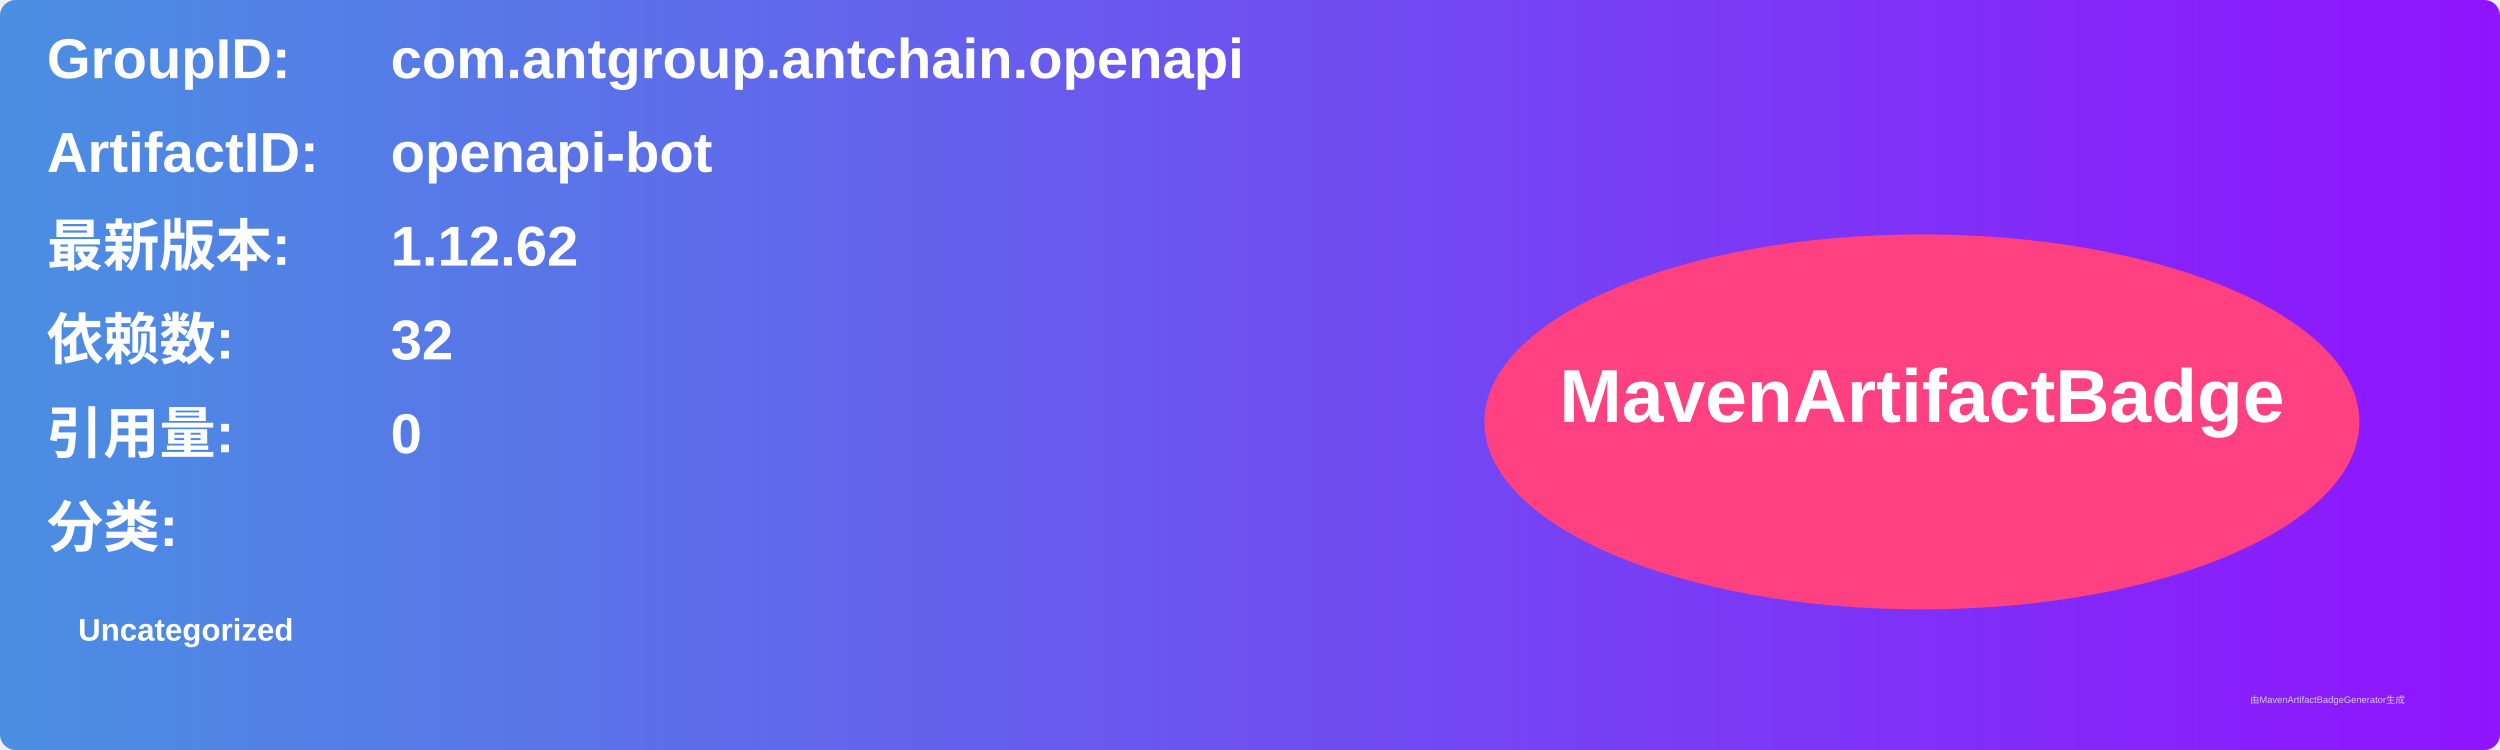
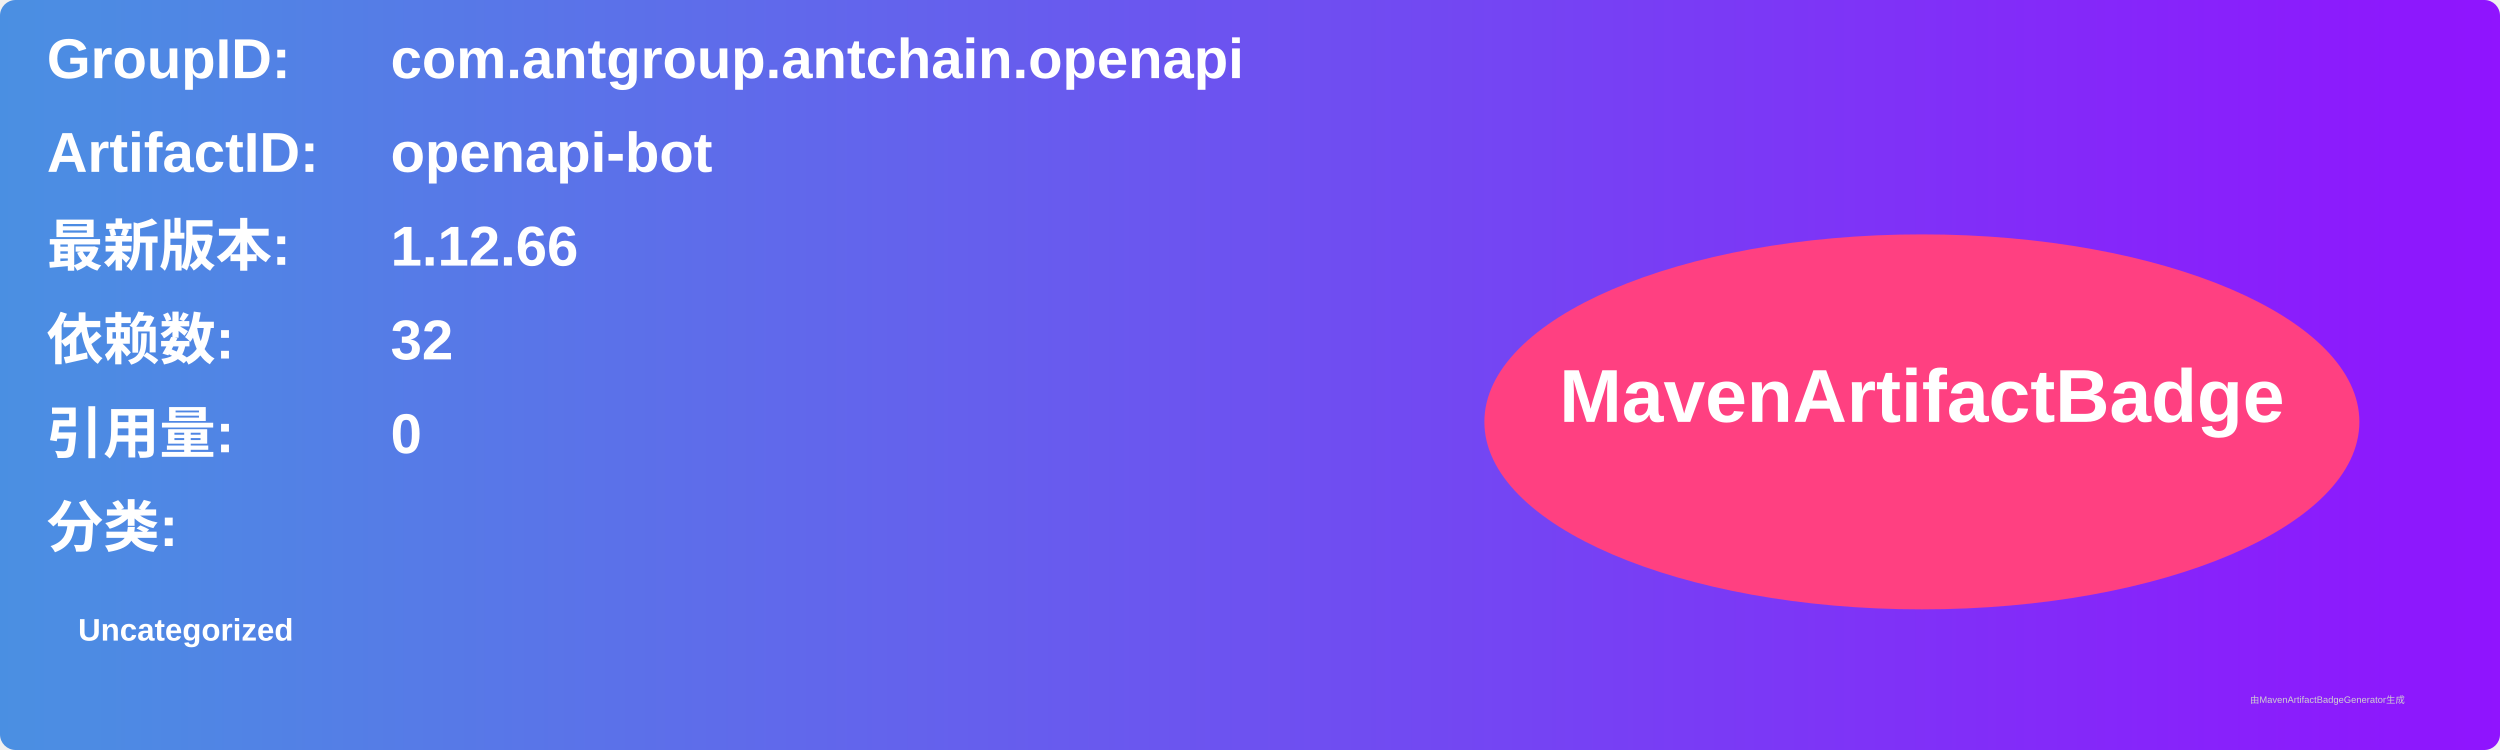
<svg xmlns="http://www.w3.org/2000/svg" width="800" height="240" viewBox="0 0 800 240">
  <linearGradient id="grad" x1="0%" y1="0%" x2="100%" y2="0%">
    <stop offset="0%" stop-color="#4a90e2" />
    <stop offset="100%" stop-color="#9013fe" />
  </linearGradient>
  <rect width="100%" height="100%" rx="5" ry="5" fill="url(#grad)" />
  <g transform="translate(15, 15)">
    <text x="0" y="10" font-family="Arial" font-size="18" fill="white" font-weight="bold" width="260">GroupID:</text>
    <text x="110" y="10" font-family="Arial" font-size="18" fill="white" font-weight="bold" width="460">com.antgroup.antchain.openapi</text>
    <text x="0" y="40" font-family="Arial" font-size="18" fill="white" font-weight="bold" width="260">ArtifactID:</text>
    <text x="110" y="40" font-family="Arial" font-size="18" fill="white" font-weight="bold" width="460">openapi-bot</text>
    <text x="0" y="70" font-family="Arial" font-size="18" fill="white" font-weight="bold">最新版本:</text>
    <text x="110" y="70" font-family="Arial" font-size="18" fill="white" font-weight="bold">
-       <tspan font-weight="bold">1.12.62</tspan>
+       <tspan font-weight="bold">1.12.66</tspan>
    </text>
    <text x="0" y="100" font-family="Arial" font-size="18" fill="white" font-weight="bold">依赖数: </text>
    <text x="110" y="100" font-family="Arial" font-size="18" fill="white">
      <tspan font-weight="bold">32</tspan>
    </text>
    <text x="0" y="130" font-family="Arial" font-size="18" fill="white" font-weight="bold">引用量: </text>
    <text x="110" y="130" font-family="Arial" font-size="18" fill="white">
      <tspan font-weight="bold">0</tspan>
    </text>
    <text x="0" y="160" font-family="Arial" font-size="18" fill="white" font-weight="bold">分类:</text>
    <text x="10" y="190" font-family="Arial" font-size="10" fill="white">
      <tspan font-weight="bold">Uncategorized</tspan>
    </text>
    <ellipse cx="600" cy="120" rx="140" ry="60" fill="#ff4081" />
    <text x="600" y="120" text-anchor="middle" font-family="Arial" font-size="24" fill="white" font-weight="bold">MavenArtifactBadge</text>
  </g>
  <text x="720" y="225" font-family="Arial" font-size="3" fill="#d0d0d0">由MavenArtifactBadgeGenerator生成</text>
</svg>
